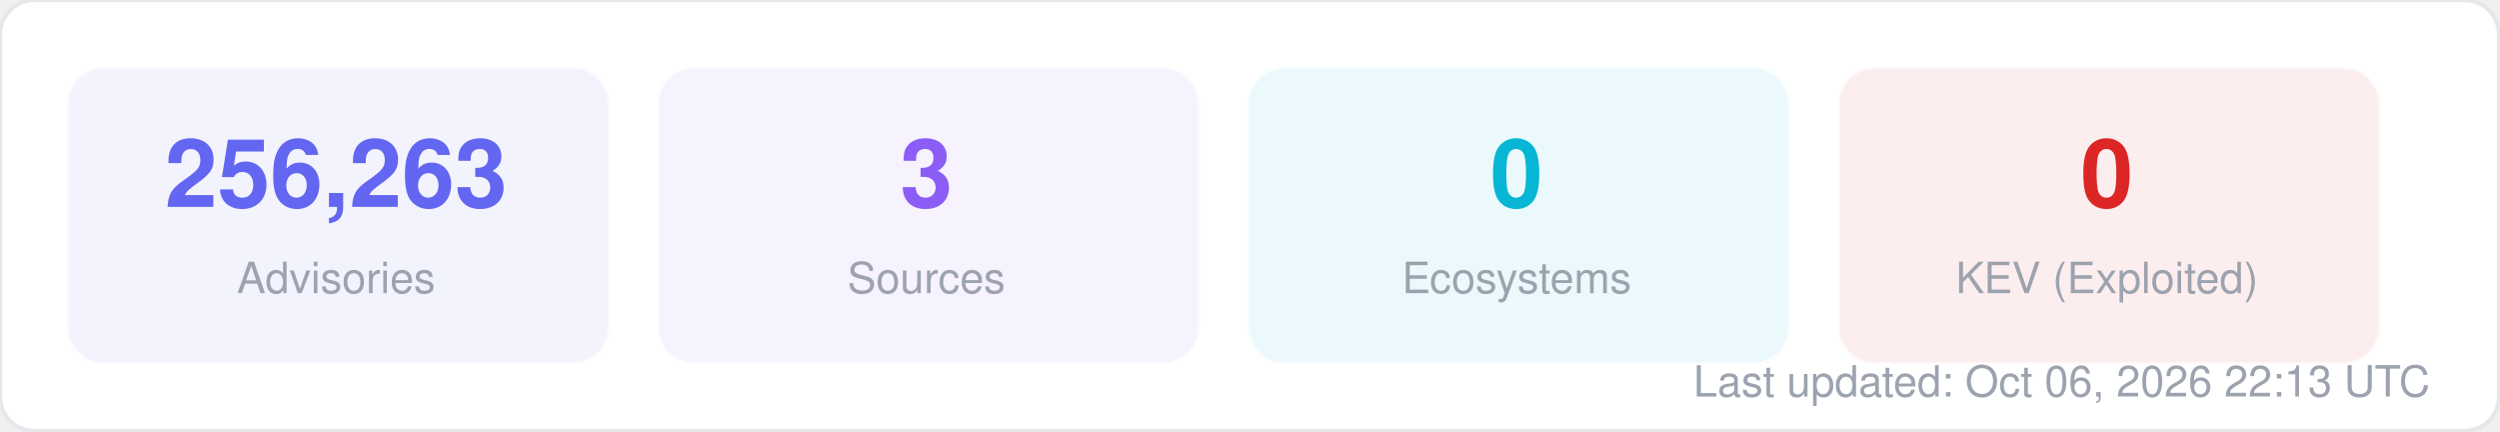
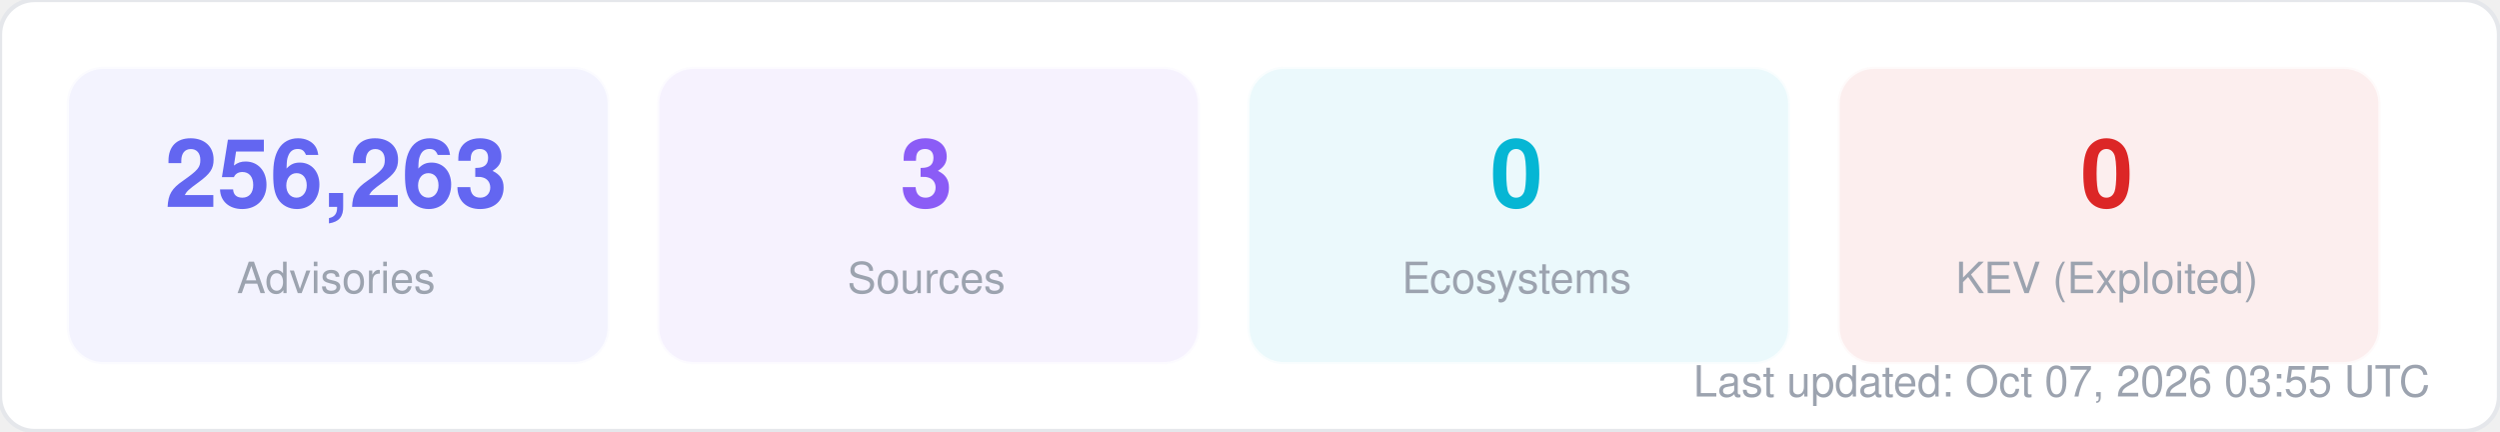
<svg xmlns="http://www.w3.org/2000/svg" width="580" height="100" viewBox="0 0 580 100" fill="none">
  <style>
  text { font-family: -apple-system, BlinkMacSystemFont, "Segoe UI", Helvetica, Arial, sans-serif; }
  .title { font-size: 14px; font-weight: 700; fill: #1f2937; }
  .label { font-size: 11px; fill: #6b7280; }
  .value { font-size: 11px; font-weight: 600; fill: #374151; }
  .big-number { font-size: 28px; font-weight: 800; fill: #111827; }
  .sub { font-size: 10px; fill: #9ca3af; }
</style>
  <rect width="580" height="100" rx="8" fill="#ffffff" stroke="#e5e7eb" stroke-width="1" />
  <rect x="16" y="16" width="125" height="68" rx="8" fill="#6366f1" opacity="0.08" stroke="#6366f1" stroke-width="1" stroke-opacity="0.3" />
  <text x="78" y="48" text-anchor="middle" class="big-number" style="font-size:22px; fill:#6366f1">256,263</text>
  <text x="78" y="68" text-anchor="middle" class="sub">Advisories</text>
  <rect x="153" y="16" width="125" height="68" rx="8" fill="#8b5cf6" opacity="0.08" stroke="#8b5cf6" stroke-width="1" stroke-opacity="0.3" />
  <text x="215" y="48" text-anchor="middle" class="big-number" style="font-size:22px; fill:#8b5cf6">3</text>
  <text x="215" y="68" text-anchor="middle" class="sub">Sources</text>
  <rect x="290" y="16" width="125" height="68" rx="8" fill="#06b6d4" opacity="0.08" stroke="#06b6d4" stroke-width="1" stroke-opacity="0.3" />
  <text x="352" y="48" text-anchor="middle" class="big-number" style="font-size:22px; fill:#06b6d4">0</text>
  <text x="352" y="68" text-anchor="middle" class="sub">Ecosystems</text>
  <rect x="427" y="16" width="125" height="68" rx="8" fill="#dc2626" opacity="0.08" stroke="#dc2626" stroke-width="1" stroke-opacity="0.3" />
  <text x="489" y="48" text-anchor="middle" class="big-number" style="font-size:22px; fill:#dc2626">0</text>
  <text x="489" y="68" text-anchor="middle" class="sub">KEV (Exploited)</text>
-   <text x="564" y="92" text-anchor="end" class="sub">Last updated: Oct 06, 2026 22:13 UTC</text>
+   <text x="564" y="92" text-anchor="end" class="sub">Last updated: Oct 07, 2026 03:55 UTC</text>
</svg>
